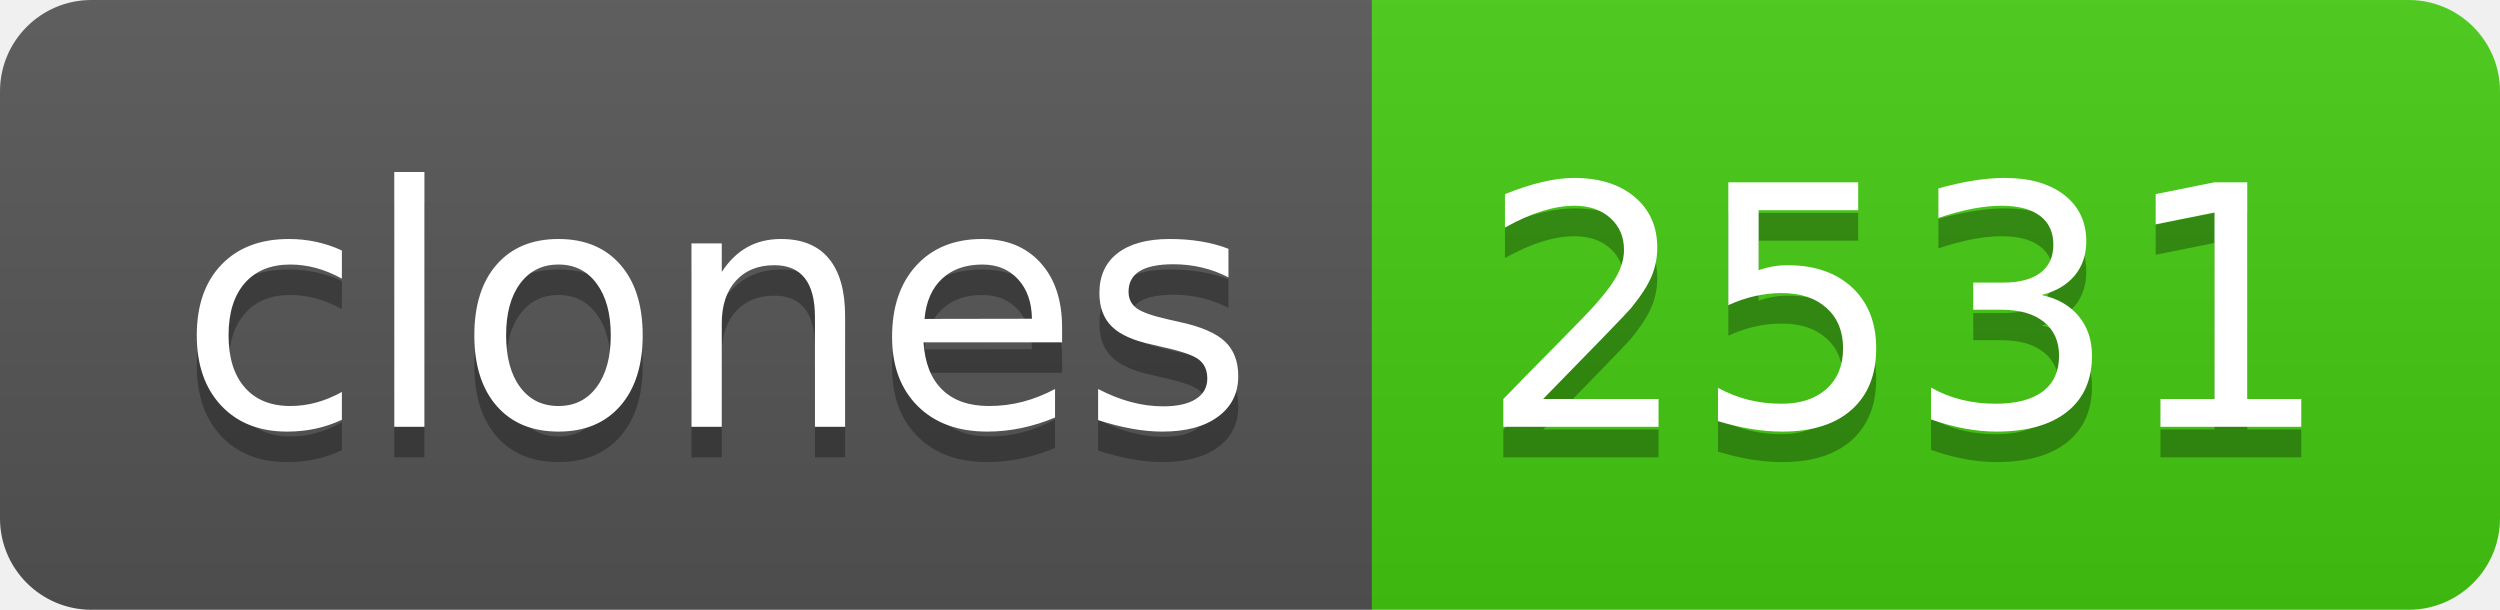
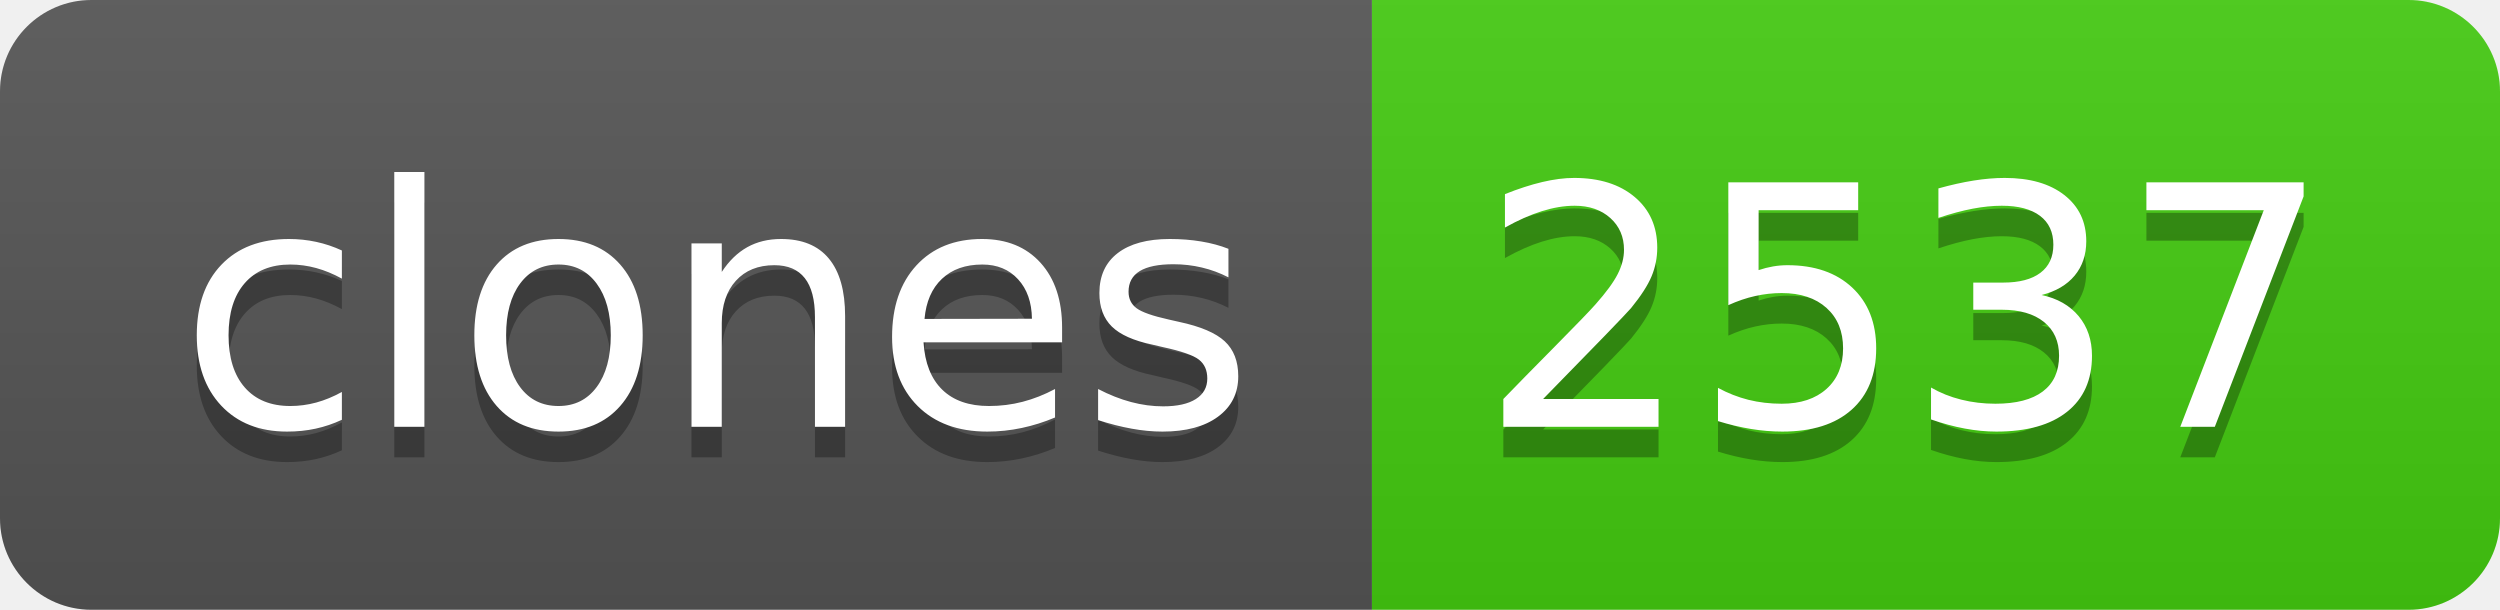
- <svg xmlns="http://www.w3.org/2000/svg" width="82" height="20" role="img" aria-label="clones: 2531">
+ <svg xmlns="http://www.w3.org/2000/svg" width="82" height="20" role="img" aria-label="clones: 2537">
  <linearGradient id="s" x2="0" y2="100%">
    <stop offset="0" stop-color="#bbb" stop-opacity=".1" />
    <stop offset="1" stop-opacity=".1" />
  </linearGradient>
  <clipPath id="r">
    <rect width="82" height="20" rx="3" fill="#fff" />
  </clipPath>
  <g clip-path="url(#r)">
    <rect width="45" height="20" fill="#555" />
    <rect x="45" width="37" height="20" fill="#4c1" />
    <rect width="82" height="20" fill="url(#s)" />
  </g>
  <g fill="#fff" text-anchor="middle" font-family="Verdana,Geneva,DejaVu Sans,sans-serif" text-rendering="geometricPrecision" font-size="110">
    <text aria-hidden="true" x="235" y="150" fill="#010101" fill-opacity=".3" transform="scale(.1)" textLength="350">clones</text>
    <text x="235" y="140" transform="scale(.1)" fill="#fff" textLength="350">clones</text>
-     <text aria-hidden="true" x="625" y="150" fill="#010101" fill-opacity=".3" transform="scale(.1)" textLength="270">2531</text>
-     <text x="625" y="140" transform="scale(.1)" fill="#fff" textLength="270">2531</text>
+     <text aria-hidden="true" x="625" y="150" fill="#010101" fill-opacity=".3" transform="scale(.1)" textLength="270">2537</text>
+     <text x="625" y="140" transform="scale(.1)" fill="#fff" textLength="270">2537</text>
  </g>
</svg>
